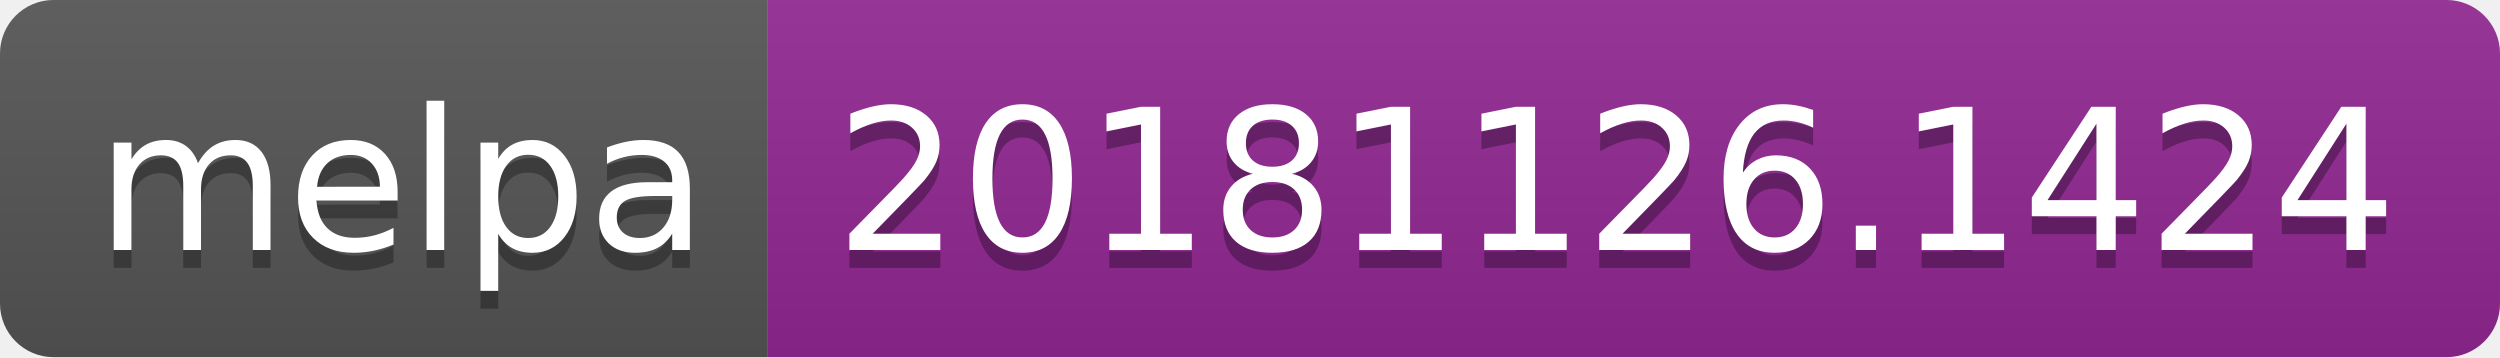
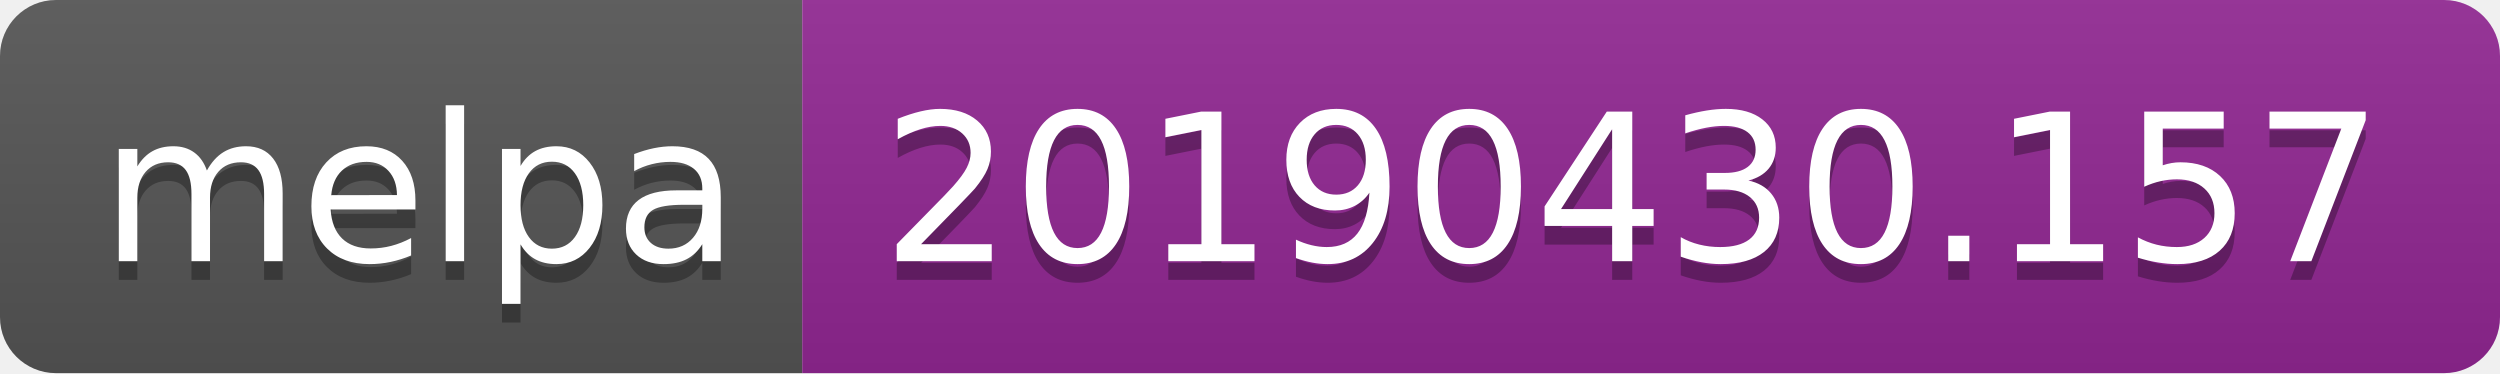
- <svg xmlns="http://www.w3.org/2000/svg" width="140" height="20">
+ <svg xmlns="http://www.w3.org/2000/svg" width="134" height="20">
  <linearGradient id="b" x2="0" y2="100%">
    <stop offset="0" stop-color="#bbb" stop-opacity=".1" />
    <stop offset="1" stop-opacity=".1" />
  </linearGradient>
  <clipPath id="a">
-     <rect width="140" height="20" rx="3" fill="#fff" />
+     <rect width="134" height="20" rx="3" fill="#fff" />
  </clipPath>
  <g clip-path="url(#a)">
    <path fill="#555" d="M0 0h43v20H0z" />
-     <path fill="#922793" d="M43 0h97v20H43z" />
-     <path fill="url(#b)" d="M0 0h140v20H0z" />
+     <path fill="#922793" d="M43 0h91v20H43z" />
+     <path fill="url(#b)" d="M0 0h134v20H0z" />
  </g>
  <g fill="#fff" text-anchor="middle" font-family="DejaVu Sans,Verdana,Geneva,sans-serif" font-size="110">
    <text x="225" y="150" fill="#010101" fill-opacity=".3" transform="scale(.1)" textLength="330">melpa</text>
    <text x="225" y="140" transform="scale(.1)" textLength="330">melpa</text>
-     <text x="905" y="150" fill="#010101" fill-opacity=".3" transform="scale(.1)" textLength="870">20181126.1424</text>
-     <text x="905" y="140" transform="scale(.1)" textLength="870">20181126.1424</text>
+     <text x="875" y="150" fill="#010101" fill-opacity=".3" transform="scale(.1)" textLength="810">20190430.157</text>
+     <text x="875" y="140" transform="scale(.1)" textLength="810">20190430.157</text>
  </g>
</svg>
